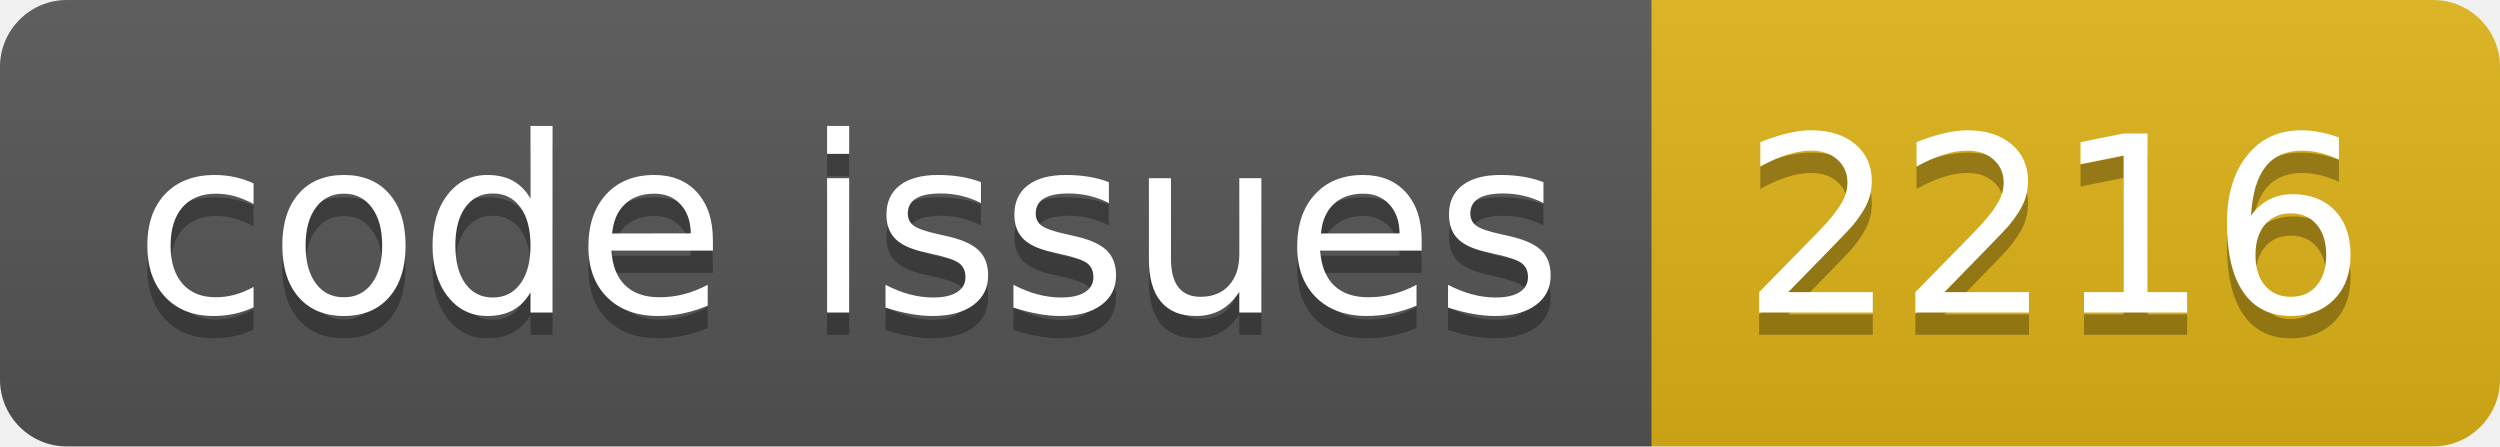
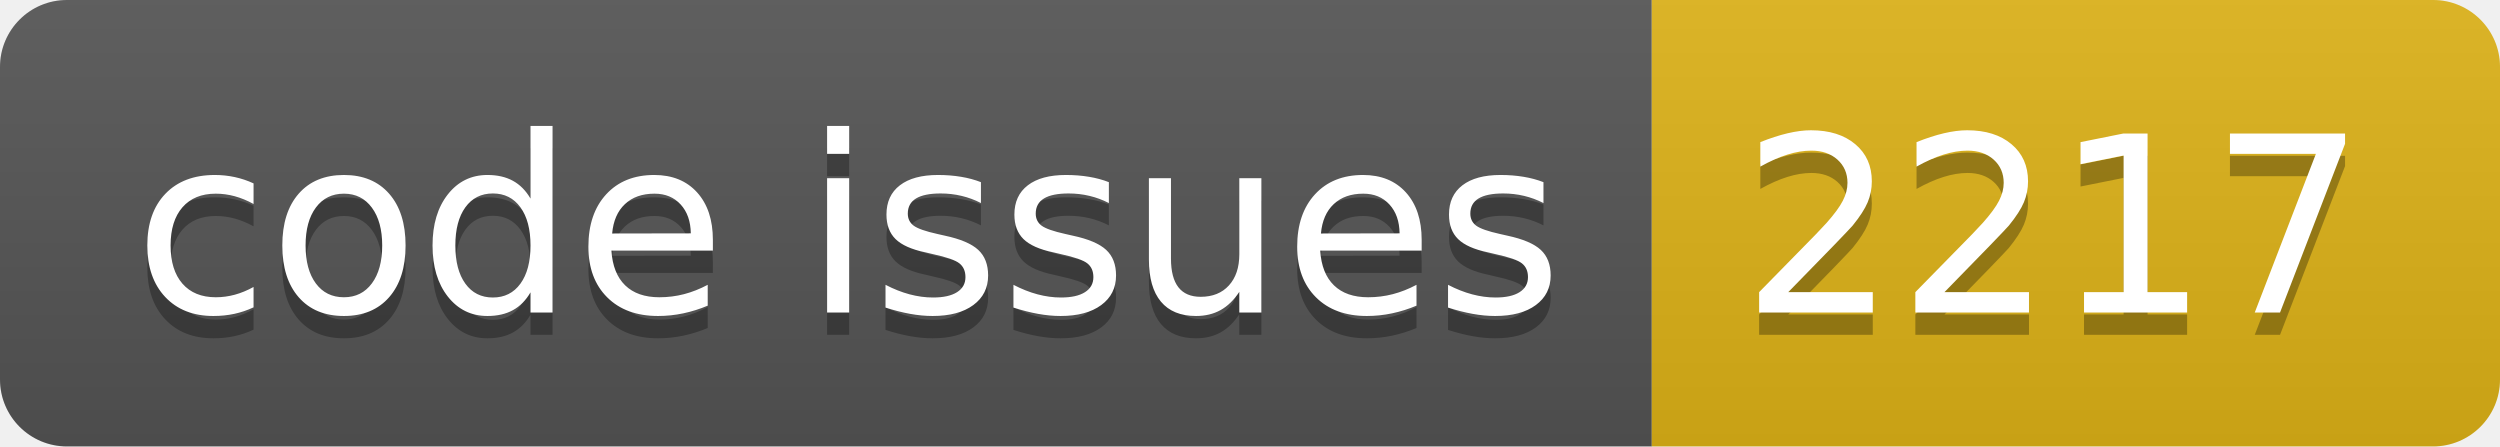
<svg xmlns="http://www.w3.org/2000/svg" width="112.0" height="20">
  <linearGradient id="smooth" x2="0" y2="100%">
    <stop offset="0" stop-color="#bbb" stop-opacity=".1" />
    <stop offset="1" stop-opacity=".1" />
  </linearGradient>
  <clipPath id="round">
    <rect width="112.0" height="20" rx="3" fill="#fff" />
  </clipPath>
  <g clip-path="url(#round)">
    <rect width="74.0" height="20" fill="#555" />
    <rect x="74.0" width="38.0" height="20" fill="#dfb317" />
    <rect width="112.0" height="20" fill="url(#smooth)" />
  </g>
  <g fill="#fff" text-anchor="middle" font-family="DejaVu Sans,Verdana,Geneva,sans-serif" font-size="110">
    <text x="380.0" y="150" fill="#010101" fill-opacity=".3" transform="scale(0.1)" textLength="640.0" lengthAdjust="spacing">code issues</text>
    <text x="380.0" y="140" transform="scale(0.1)" textLength="640.0" lengthAdjust="spacing">code issues</text>
-     <text x="920.0" y="150" fill="#010101" fill-opacity=".3" transform="scale(0.1)" textLength="280.0" lengthAdjust="spacing">2216</text>
-     <text x="920.0" y="140" transform="scale(0.1)" textLength="280.0" lengthAdjust="spacing">2216</text>
+     <text x="920.0" y="150" fill="#010101" fill-opacity=".3" transform="scale(0.1)" textLength="280.0" lengthAdjust="spacing">2217</text>
+     <text x="920.0" y="140" transform="scale(0.1)" textLength="280.0" lengthAdjust="spacing">2217</text>
  </g>
</svg>
